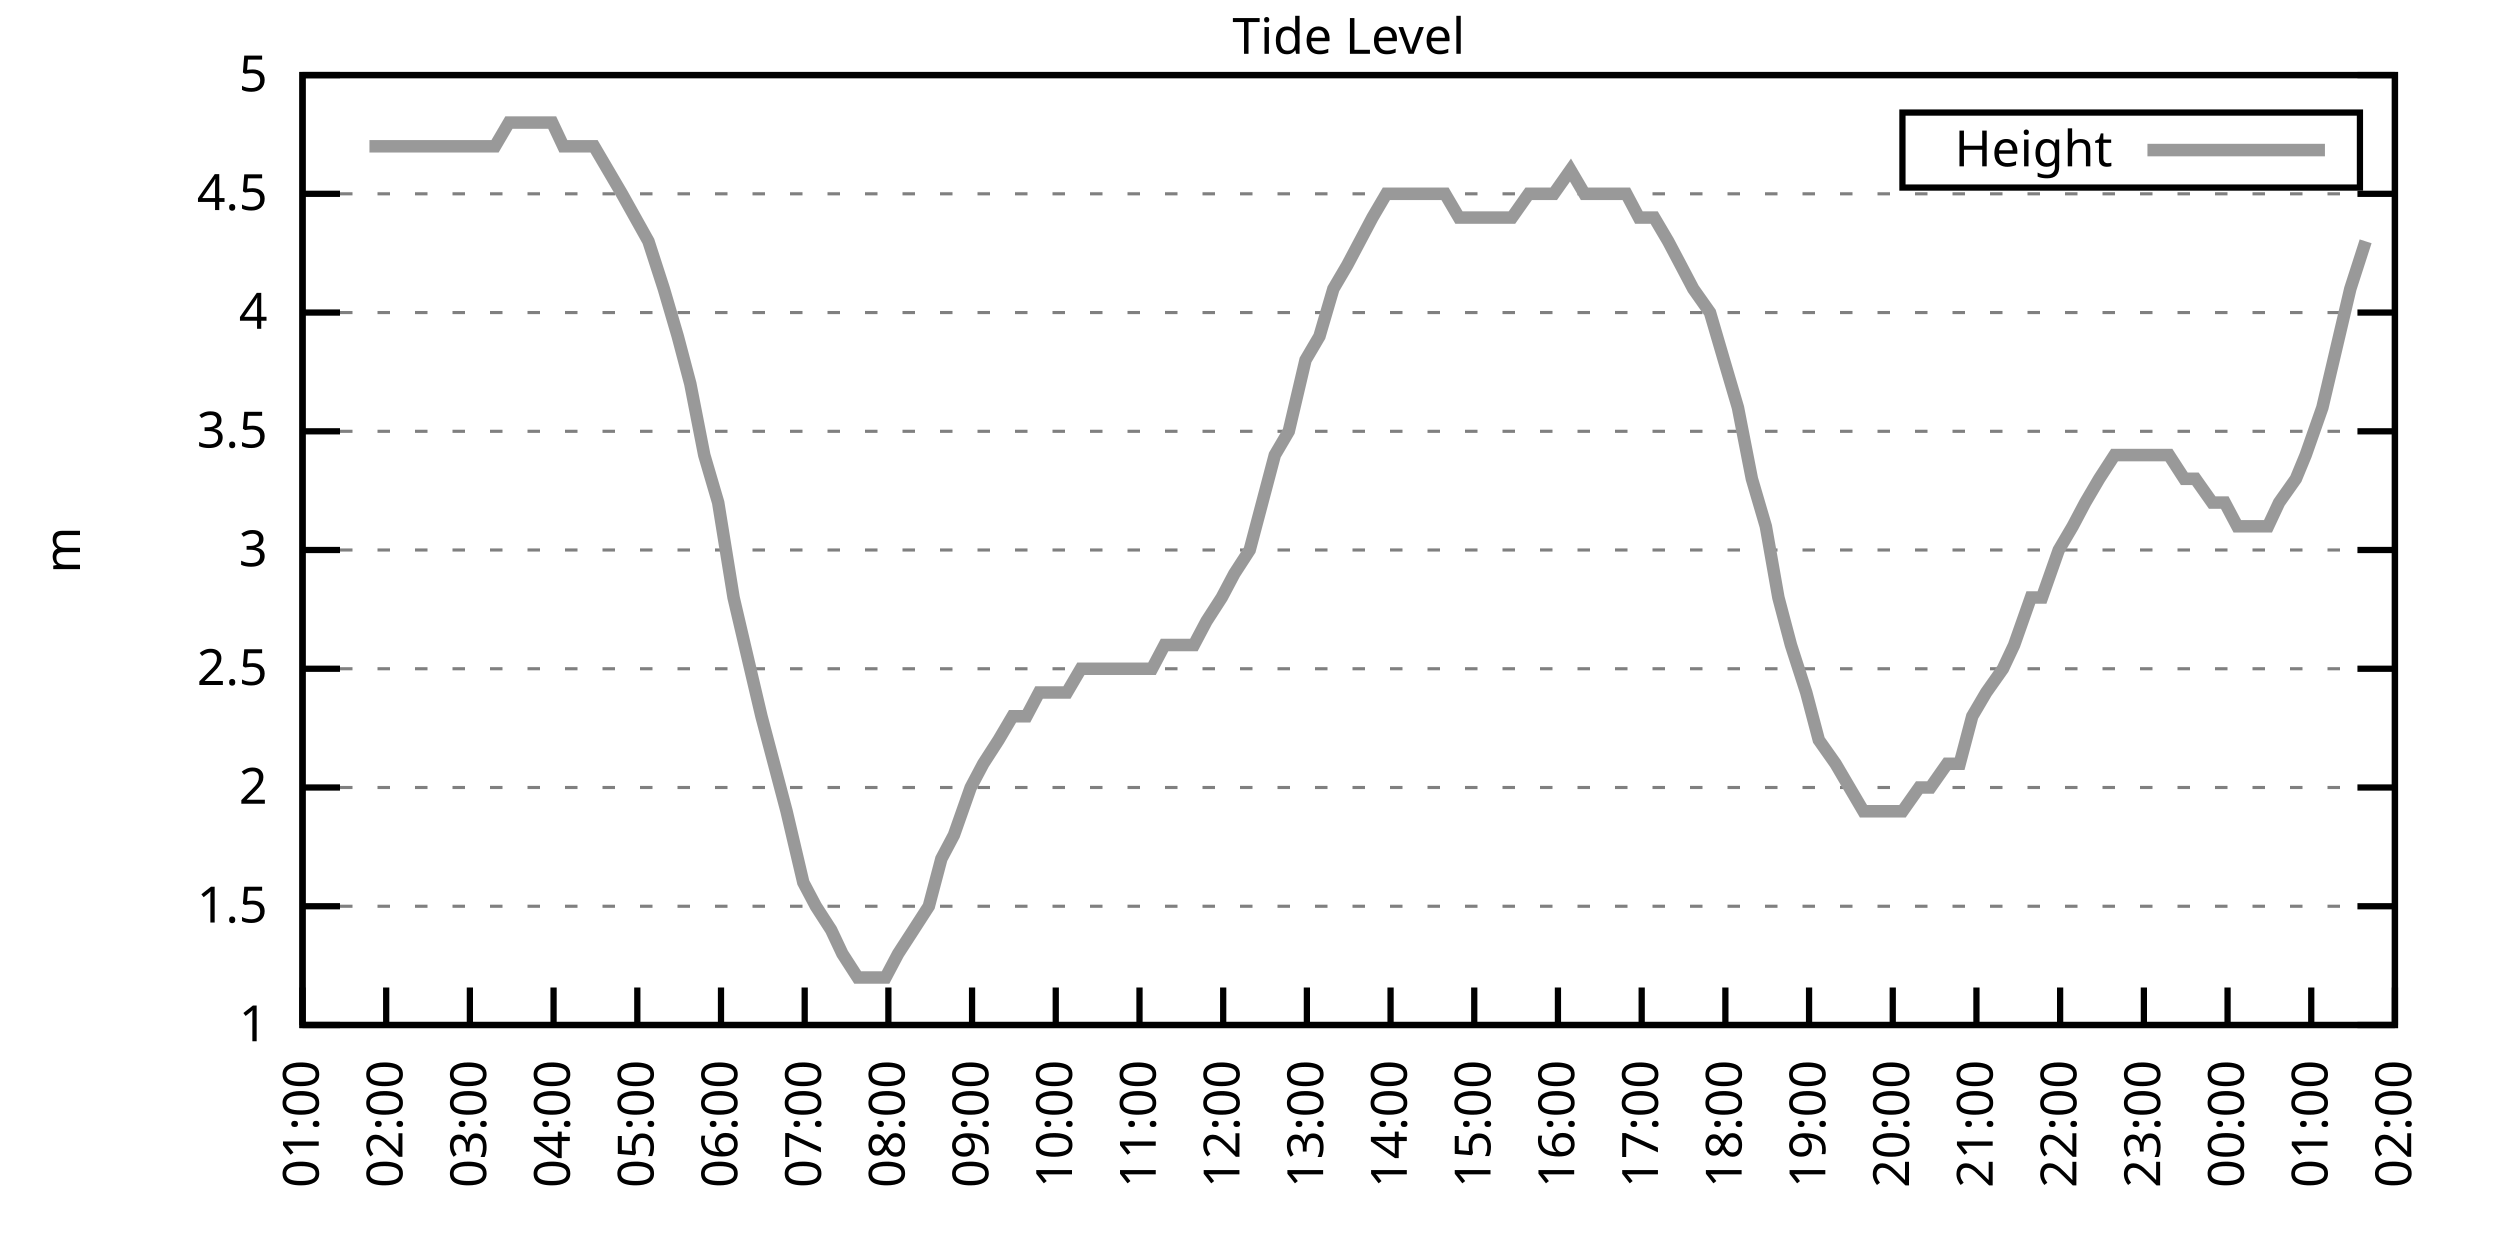
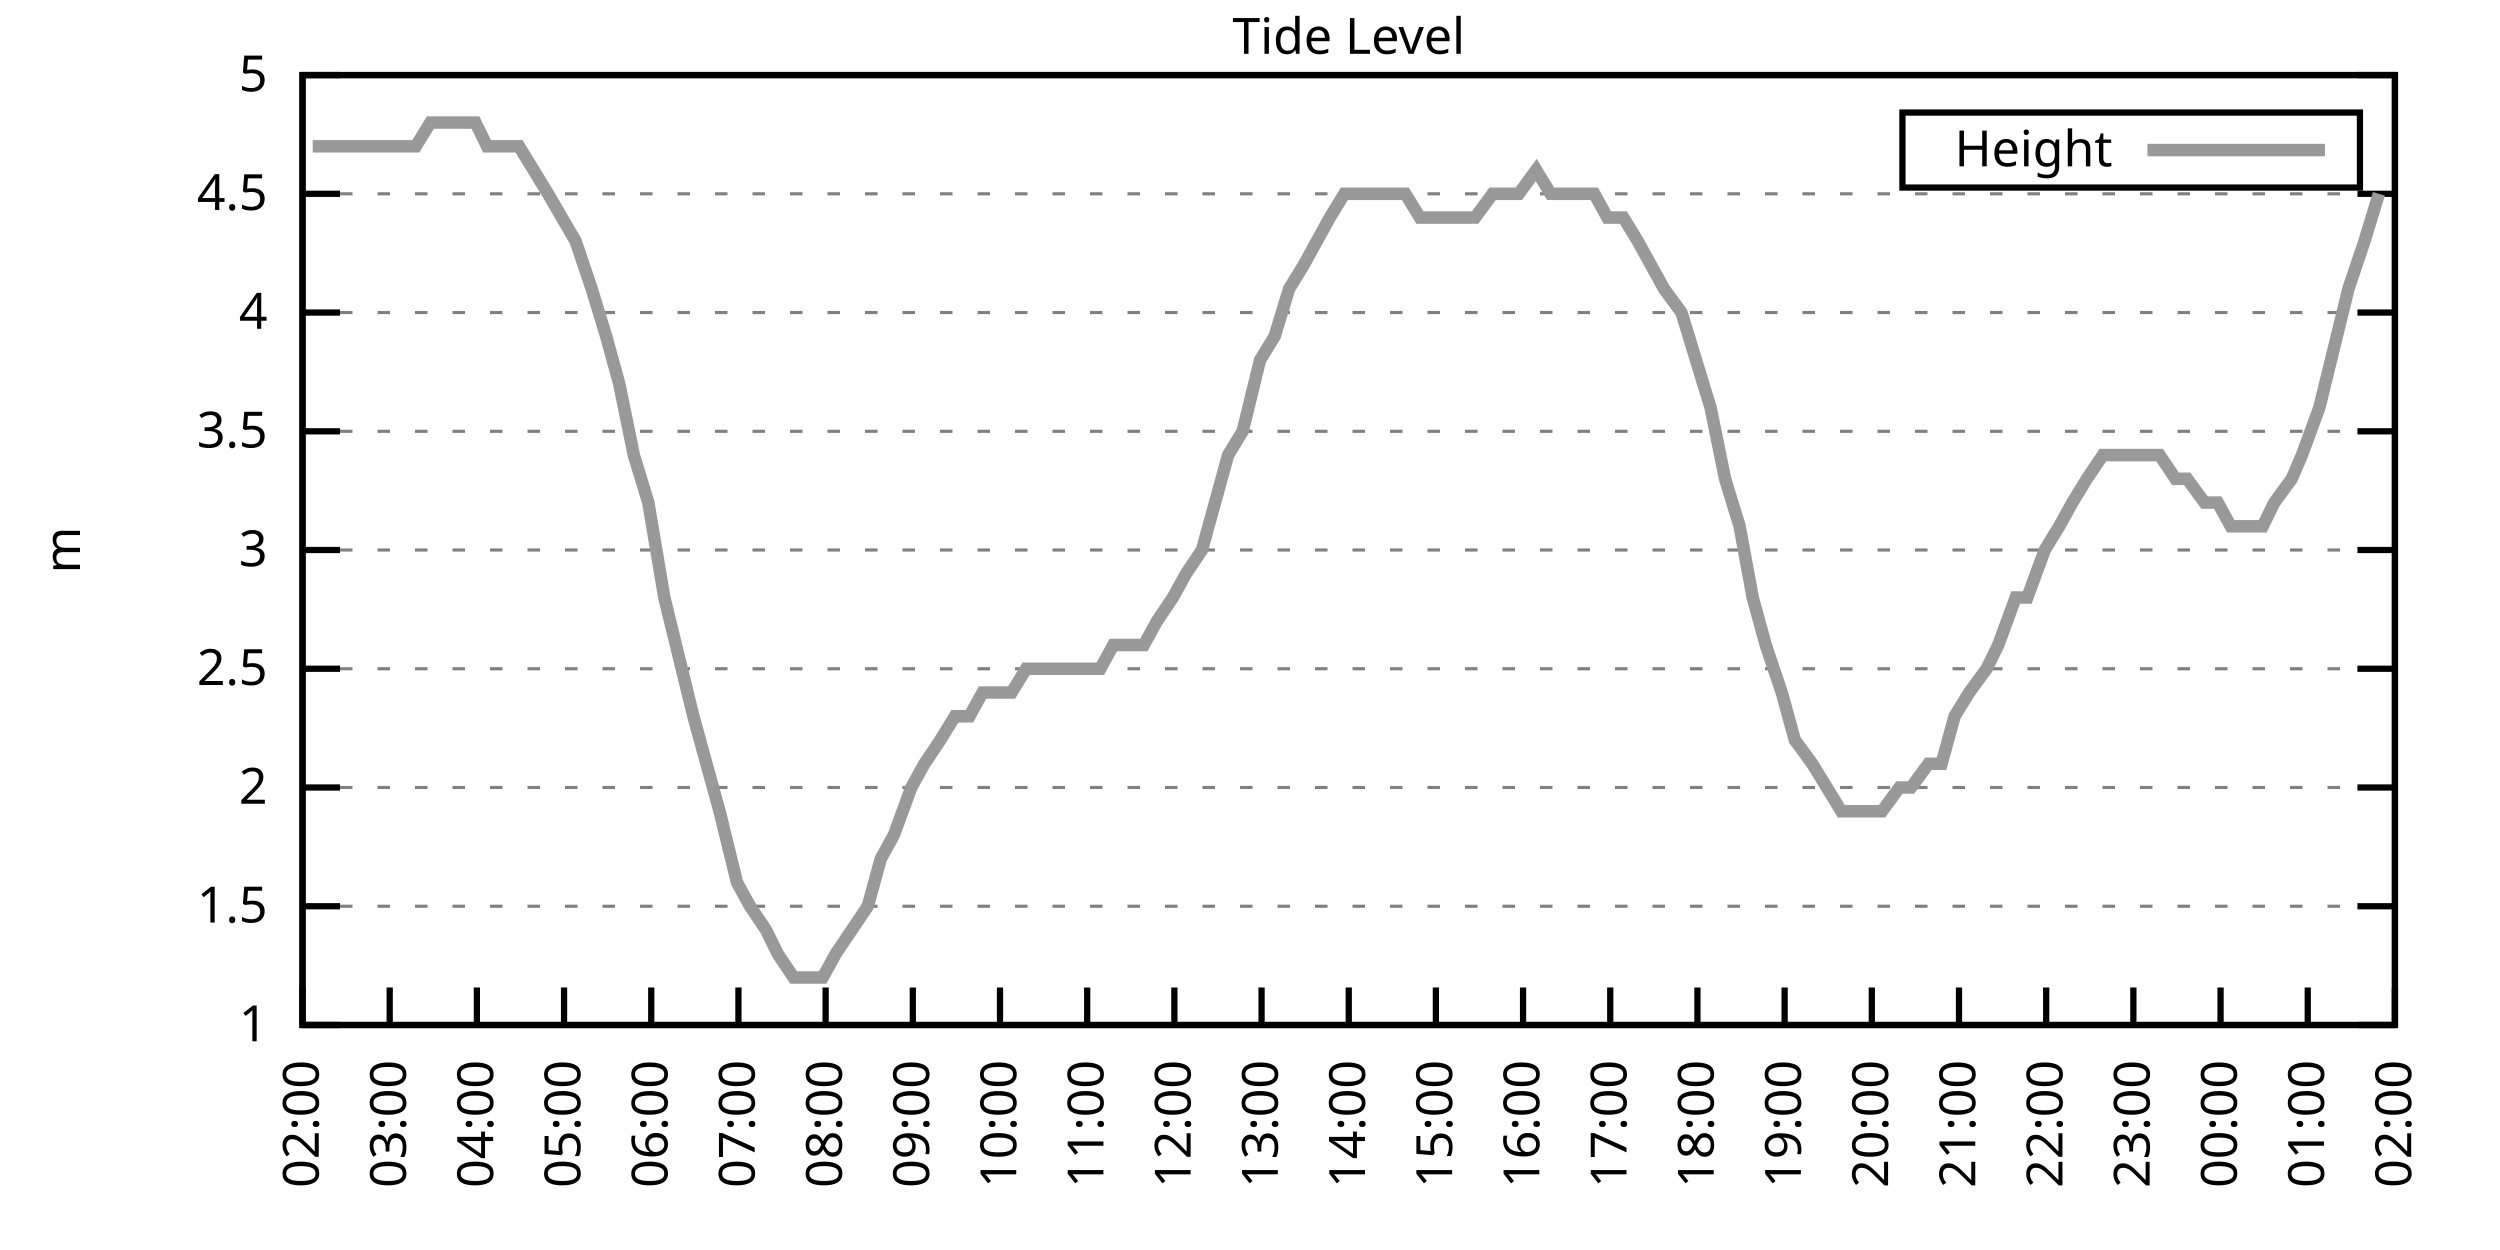
<svg xmlns="http://www.w3.org/2000/svg" xmlns:xlink="http://www.w3.org/1999/xlink" width="400" height="200" viewBox="0 0 400 200">
  <g id="gnuplot_canvas">
    <rect x="0" y="0" width="400" height="200" fill="none" />
    <defs>
      <circle id="gpDot" r="0.5" stroke-width="0.5" stroke="currentColor" />
      <path id="gpPt0" stroke-width="0.333" stroke="currentColor" d="M-1,0 h2 M0,-1 v2" />
      <path id="gpPt1" stroke-width="0.333" stroke="currentColor" d="M-1,-1 L1,1 M1,-1 L-1,1" />
      <path id="gpPt2" stroke-width="0.333" stroke="currentColor" d="M-1,0 L1,0 M0,-1 L0,1 M-1,-1 L1,1 M-1,1 L1,-1" />
      <rect id="gpPt3" stroke-width="0.333" stroke="currentColor" x="-1" y="-1" width="2" height="2" />
      <rect id="gpPt4" stroke-width="0.333" stroke="currentColor" fill="currentColor" x="-1" y="-1" width="2" height="2" />
      <circle id="gpPt5" stroke-width="0.333" stroke="currentColor" cx="0" cy="0" r="1" />
      <use xlink:href="#gpPt5" id="gpPt6" fill="currentColor" stroke="none" />
      <path id="gpPt7" stroke-width="0.333" stroke="currentColor" d="M0,-1.33 L-1.33,0.67 L1.33,0.67 z" />
      <use xlink:href="#gpPt7" id="gpPt8" fill="currentColor" stroke="none" />
      <use xlink:href="#gpPt7" id="gpPt9" stroke="currentColor" transform="rotate(180)" />
      <use xlink:href="#gpPt9" id="gpPt10" fill="currentColor" stroke="none" />
      <use xlink:href="#gpPt3" id="gpPt11" stroke="currentColor" transform="rotate(45)" />
      <use xlink:href="#gpPt11" id="gpPt12" fill="currentColor" stroke="none" />
      <path id="gpPt13" stroke-width="0.333" stroke="currentColor" d="M0,1.330 L1.265,0.411 L0.782,-1.067 L-0.782,-1.076 L-1.265,0.411 z" />
      <use xlink:href="#gpPt13" id="gpPt14" fill="currentColor" stroke="none" />
      <filter id="textbox" filterUnits="objectBoundingBox" x="0" y="0" height="1" width="1">
        <feFlood flood-color="white" flood-opacity="1" result="bgnd" />
        <feComposite in="SourceGraphic" in2="bgnd" operator="atop" />
      </filter>
      <filter id="greybox" filterUnits="objectBoundingBox" x="0" y="0" height="1" width="1">
        <feFlood flood-color="lightgrey" flood-opacity="1" result="grey" />
        <feComposite in="SourceGraphic" in2="grey" operator="atop" />
      </filter>
    </defs>
    <g fill="none" color="white" stroke="currentColor" stroke-width="1.00" stroke-linecap="butt" stroke-linejoin="miter">
</g>
    <g fill="none" color="black" stroke="currentColor" stroke-width="1.00" stroke-linecap="butt" stroke-linejoin="miter">
      <g stroke="none" shape-rendering="crispEdges">
        <polygon fill="rgb(255, 255, 255)" points="48.40,164.00 383.18,164.00 383.18,12.02 48.40,12.02 " />
      </g>
    </g>
    <g fill="none" color="black" stroke="currentColor" stroke-width="1.00" stroke-linecap="butt" stroke-linejoin="miter">
</g>
    <g fill="none" color="black" stroke="black" stroke-width="0.50" stroke-linecap="butt" stroke-linejoin="miter">
</g>
    <g fill="none" color="gray" stroke="currentColor" stroke-width="0.50" stroke-linecap="butt" stroke-linejoin="miter">
      <path stroke="gray" stroke-dasharray="2,4" class="gridline" d="M48.40,164.00 L383.19,164.00  " />
    </g>
    <g fill="none" color="gray" stroke="gray" stroke-width="1.00" stroke-linecap="butt" stroke-linejoin="miter">
</g>
    <g fill="none" color="black" stroke="currentColor" stroke-width="1.00" stroke-linecap="butt" stroke-linejoin="miter">
      <path stroke="black" d="M48.40,164.00 L54.40,164.00 M383.19,164.00 L377.19,164.00  " />
      <g transform="translate(42.80,166.60)" stroke="none" fill="black" font-family="Sans" font-size="8.00" text-anchor="end">
        <text>
          <tspan font-family="Sans"> 1</tspan>
        </text>
      </g>
    </g>
    <g fill="none" color="black" stroke="currentColor" stroke-width="1.00" stroke-linecap="butt" stroke-linejoin="miter">
</g>
    <g fill="none" color="black" stroke="black" stroke-width="0.50" stroke-linecap="butt" stroke-linejoin="miter">
</g>
    <g fill="none" color="gray" stroke="currentColor" stroke-width="0.50" stroke-linecap="butt" stroke-linejoin="miter">
      <path stroke="gray" stroke-dasharray="2,4" class="gridline" d="M48.40,145.00 L383.19,145.00  " />
    </g>
    <g fill="none" color="gray" stroke="gray" stroke-width="1.00" stroke-linecap="butt" stroke-linejoin="miter">
</g>
    <g fill="none" color="black" stroke="currentColor" stroke-width="1.00" stroke-linecap="butt" stroke-linejoin="miter">
      <path stroke="black" d="M48.40,145.00 L54.40,145.00 M383.19,145.00 L377.19,145.00  " />
      <g transform="translate(42.80,147.60)" stroke="none" fill="black" font-family="Sans" font-size="8.00" text-anchor="end">
        <text>
          <tspan font-family="Sans"> 1.5</tspan>
        </text>
      </g>
    </g>
    <g fill="none" color="black" stroke="currentColor" stroke-width="1.00" stroke-linecap="butt" stroke-linejoin="miter">
</g>
    <g fill="none" color="black" stroke="black" stroke-width="0.50" stroke-linecap="butt" stroke-linejoin="miter">
</g>
    <g fill="none" color="gray" stroke="currentColor" stroke-width="0.50" stroke-linecap="butt" stroke-linejoin="miter">
      <path stroke="gray" stroke-dasharray="2,4" class="gridline" d="M48.40,126.00 L383.19,126.00  " />
    </g>
    <g fill="none" color="gray" stroke="gray" stroke-width="1.00" stroke-linecap="butt" stroke-linejoin="miter">
</g>
    <g fill="none" color="black" stroke="currentColor" stroke-width="1.00" stroke-linecap="butt" stroke-linejoin="miter">
      <path stroke="black" d="M48.40,126.00 L54.40,126.00 M383.19,126.00 L377.19,126.00  " />
      <g transform="translate(42.80,128.60)" stroke="none" fill="black" font-family="Sans" font-size="8.00" text-anchor="end">
        <text>
          <tspan font-family="Sans"> 2</tspan>
        </text>
      </g>
    </g>
    <g fill="none" color="black" stroke="currentColor" stroke-width="1.00" stroke-linecap="butt" stroke-linejoin="miter">
</g>
    <g fill="none" color="black" stroke="black" stroke-width="0.50" stroke-linecap="butt" stroke-linejoin="miter">
</g>
    <g fill="none" color="gray" stroke="currentColor" stroke-width="0.50" stroke-linecap="butt" stroke-linejoin="miter">
      <path stroke="gray" stroke-dasharray="2,4" class="gridline" d="M48.40,107.00 L383.19,107.00  " />
    </g>
    <g fill="none" color="gray" stroke="gray" stroke-width="1.00" stroke-linecap="butt" stroke-linejoin="miter">
</g>
    <g fill="none" color="black" stroke="currentColor" stroke-width="1.00" stroke-linecap="butt" stroke-linejoin="miter">
      <path stroke="black" d="M48.40,107.00 L54.40,107.00 M383.19,107.00 L377.19,107.00  " />
      <g transform="translate(42.80,109.60)" stroke="none" fill="black" font-family="Sans" font-size="8.00" text-anchor="end">
        <text>
          <tspan font-family="Sans"> 2.5</tspan>
        </text>
      </g>
    </g>
    <g fill="none" color="black" stroke="currentColor" stroke-width="1.00" stroke-linecap="butt" stroke-linejoin="miter">
</g>
    <g fill="none" color="black" stroke="black" stroke-width="0.50" stroke-linecap="butt" stroke-linejoin="miter">
</g>
    <g fill="none" color="gray" stroke="currentColor" stroke-width="0.50" stroke-linecap="butt" stroke-linejoin="miter">
      <path stroke="gray" stroke-dasharray="2,4" class="gridline" d="M48.40,88.00 L383.19,88.00  " />
    </g>
    <g fill="none" color="gray" stroke="gray" stroke-width="1.00" stroke-linecap="butt" stroke-linejoin="miter">
</g>
    <g fill="none" color="black" stroke="currentColor" stroke-width="1.00" stroke-linecap="butt" stroke-linejoin="miter">
      <path stroke="black" d="M48.40,88.00 L54.40,88.00 M383.19,88.00 L377.19,88.00  " />
      <g transform="translate(42.80,90.60)" stroke="none" fill="black" font-family="Sans" font-size="8.00" text-anchor="end">
        <text>
          <tspan font-family="Sans"> 3</tspan>
        </text>
      </g>
    </g>
    <g fill="none" color="black" stroke="currentColor" stroke-width="1.00" stroke-linecap="butt" stroke-linejoin="miter">
</g>
    <g fill="none" color="black" stroke="black" stroke-width="0.50" stroke-linecap="butt" stroke-linejoin="miter">
</g>
    <g fill="none" color="gray" stroke="currentColor" stroke-width="0.50" stroke-linecap="butt" stroke-linejoin="miter">
      <path stroke="gray" stroke-dasharray="2,4" class="gridline" d="M48.40,69.01 L383.19,69.01  " />
    </g>
    <g fill="none" color="gray" stroke="gray" stroke-width="1.00" stroke-linecap="butt" stroke-linejoin="miter">
</g>
    <g fill="none" color="black" stroke="currentColor" stroke-width="1.00" stroke-linecap="butt" stroke-linejoin="miter">
      <path stroke="black" d="M48.40,69.01 L54.40,69.01 M383.19,69.01 L377.19,69.01  " />
      <g transform="translate(42.80,71.61)" stroke="none" fill="black" font-family="Sans" font-size="8.00" text-anchor="end">
        <text>
          <tspan font-family="Sans"> 3.5</tspan>
        </text>
      </g>
    </g>
    <g fill="none" color="black" stroke="currentColor" stroke-width="1.00" stroke-linecap="butt" stroke-linejoin="miter">
</g>
    <g fill="none" color="black" stroke="black" stroke-width="0.50" stroke-linecap="butt" stroke-linejoin="miter">
</g>
    <g fill="none" color="gray" stroke="currentColor" stroke-width="0.50" stroke-linecap="butt" stroke-linejoin="miter">
      <path stroke="gray" stroke-dasharray="2,4" class="gridline" d="M48.40,50.01 L383.19,50.01  " />
    </g>
    <g fill="none" color="gray" stroke="gray" stroke-width="1.00" stroke-linecap="butt" stroke-linejoin="miter">
</g>
    <g fill="none" color="black" stroke="currentColor" stroke-width="1.00" stroke-linecap="butt" stroke-linejoin="miter">
      <path stroke="black" d="M48.40,50.01 L54.40,50.01 M383.19,50.01 L377.19,50.01  " />
      <g transform="translate(42.80,52.61)" stroke="none" fill="black" font-family="Sans" font-size="8.00" text-anchor="end">
        <text>
          <tspan font-family="Sans"> 4</tspan>
        </text>
      </g>
    </g>
    <g fill="none" color="black" stroke="currentColor" stroke-width="1.00" stroke-linecap="butt" stroke-linejoin="miter">
</g>
    <g fill="none" color="black" stroke="black" stroke-width="0.50" stroke-linecap="butt" stroke-linejoin="miter">
</g>
    <g fill="none" color="gray" stroke="currentColor" stroke-width="0.50" stroke-linecap="butt" stroke-linejoin="miter">
      <path stroke="gray" stroke-dasharray="2,4" class="gridline" d="M48.40,31.01 L383.19,31.01  " />
    </g>
    <g fill="none" color="gray" stroke="gray" stroke-width="1.00" stroke-linecap="butt" stroke-linejoin="miter">
</g>
    <g fill="none" color="black" stroke="currentColor" stroke-width="1.00" stroke-linecap="butt" stroke-linejoin="miter">
      <path stroke="black" d="M48.40,31.01 L54.40,31.01 M383.19,31.01 L377.19,31.01  " />
      <g transform="translate(42.80,33.61)" stroke="none" fill="black" font-family="Sans" font-size="8.00" text-anchor="end">
        <text>
          <tspan font-family="Sans"> 4.5</tspan>
        </text>
      </g>
    </g>
    <g fill="none" color="black" stroke="currentColor" stroke-width="1.00" stroke-linecap="butt" stroke-linejoin="miter">
</g>
    <g fill="none" color="black" stroke="black" stroke-width="0.50" stroke-linecap="butt" stroke-linejoin="miter">
</g>
    <g fill="none" color="gray" stroke="currentColor" stroke-width="0.50" stroke-linecap="butt" stroke-linejoin="miter">
      <path stroke="gray" stroke-dasharray="2,4" class="gridline" d="M48.40,12.01 L383.19,12.01  " />
    </g>
    <g fill="none" color="gray" stroke="gray" stroke-width="1.00" stroke-linecap="butt" stroke-linejoin="miter">
</g>
    <g fill="none" color="black" stroke="currentColor" stroke-width="1.00" stroke-linecap="butt" stroke-linejoin="miter">
      <path stroke="black" d="M48.40,12.01 L54.40,12.01 M383.19,12.01 L377.19,12.01  " />
      <g transform="translate(42.80,14.61)" stroke="none" fill="black" font-family="Sans" font-size="8.00" text-anchor="end">
        <text>
          <tspan font-family="Sans"> 5</tspan>
        </text>
      </g>
    </g>
    <g fill="none" color="black" stroke="currentColor" stroke-width="1.00" stroke-linecap="butt" stroke-linejoin="miter">
      <path stroke="black" d="M48.40,164.00 L48.40,158.00  " />
      <g transform="translate(51.00,169.60) rotate(270.00)" stroke="none" fill="black" font-family="Sans" font-size="8.00" text-anchor="end">
        <text>
-           <tspan font-family="Sans">01:00</tspan>
-         </text>
-       </g>
-     </g>
-     <g fill="none" color="black" stroke="currentColor" stroke-width="1.00" stroke-linecap="butt" stroke-linejoin="miter">
-       <path stroke="black" d="M61.79,164.00 L61.79,158.00  " />
-       <g transform="translate(64.39,169.60) rotate(270.00)" stroke="none" fill="black" font-family="Sans" font-size="8.00" text-anchor="end">
-         <text>
          <tspan font-family="Sans">02:00</tspan>
        </text>
      </g>
    </g>
    <g fill="none" color="black" stroke="currentColor" stroke-width="1.00" stroke-linecap="butt" stroke-linejoin="miter">
-       <path stroke="black" d="M75.18,164.00 L75.18,158.00  " />
-       <g transform="translate(77.78,169.60) rotate(270.00)" stroke="none" fill="black" font-family="Sans" font-size="8.00" text-anchor="end">
+       <path stroke="black" d="M62.35,164.00 L62.35,158.00  " />
+       <g transform="translate(64.95,169.60) rotate(270.00)" stroke="none" fill="black" font-family="Sans" font-size="8.00" text-anchor="end">
        <text>
          <tspan font-family="Sans">03:00</tspan>
        </text>
      </g>
    </g>
    <g fill="none" color="black" stroke="currentColor" stroke-width="1.00" stroke-linecap="butt" stroke-linejoin="miter">
-       <path stroke="black" d="M88.57,164.00 L88.57,158.00  " />
-       <g transform="translate(91.17,169.60) rotate(270.00)" stroke="none" fill="black" font-family="Sans" font-size="8.00" text-anchor="end">
+       <path stroke="black" d="M76.30,164.00 L76.30,158.00  " />
+       <g transform="translate(78.90,169.60) rotate(270.00)" stroke="none" fill="black" font-family="Sans" font-size="8.00" text-anchor="end">
        <text>
          <tspan font-family="Sans">04:00</tspan>
        </text>
      </g>
    </g>
    <g fill="none" color="black" stroke="currentColor" stroke-width="1.00" stroke-linecap="butt" stroke-linejoin="miter">
-       <path stroke="black" d="M101.97,164.00 L101.97,158.00  " />
-       <g transform="translate(104.57,169.60) rotate(270.00)" stroke="none" fill="black" font-family="Sans" font-size="8.00" text-anchor="end">
+       <path stroke="black" d="M90.25,164.00 L90.25,158.00  " />
+       <g transform="translate(92.85,169.60) rotate(270.00)" stroke="none" fill="black" font-family="Sans" font-size="8.00" text-anchor="end">
        <text>
          <tspan font-family="Sans">05:00</tspan>
        </text>
      </g>
    </g>
    <g fill="none" color="black" stroke="currentColor" stroke-width="1.00" stroke-linecap="butt" stroke-linejoin="miter">
-       <path stroke="black" d="M115.36,164.00 L115.36,158.00  " />
-       <g transform="translate(117.96,169.60) rotate(270.00)" stroke="none" fill="black" font-family="Sans" font-size="8.00" text-anchor="end">
+       <path stroke="black" d="M104.20,164.00 L104.20,158.00  " />
+       <g transform="translate(106.80,169.60) rotate(270.00)" stroke="none" fill="black" font-family="Sans" font-size="8.00" text-anchor="end">
        <text>
          <tspan font-family="Sans">06:00</tspan>
        </text>
      </g>
    </g>
    <g fill="none" color="black" stroke="currentColor" stroke-width="1.00" stroke-linecap="butt" stroke-linejoin="miter">
-       <path stroke="black" d="M128.75,164.00 L128.75,158.00  " />
-       <g transform="translate(131.35,169.60) rotate(270.00)" stroke="none" fill="black" font-family="Sans" font-size="8.00" text-anchor="end">
+       <path stroke="black" d="M118.15,164.00 L118.15,158.00  " />
+       <g transform="translate(120.75,169.60) rotate(270.00)" stroke="none" fill="black" font-family="Sans" font-size="8.00" text-anchor="end">
        <text>
          <tspan font-family="Sans">07:00</tspan>
        </text>
      </g>
    </g>
    <g fill="none" color="black" stroke="currentColor" stroke-width="1.00" stroke-linecap="butt" stroke-linejoin="miter">
-       <path stroke="black" d="M142.14,164.00 L142.14,158.00  " />
-       <g transform="translate(144.74,169.60) rotate(270.00)" stroke="none" fill="black" font-family="Sans" font-size="8.00" text-anchor="end">
+       <path stroke="black" d="M132.10,164.00 L132.10,158.00  " />
+       <g transform="translate(134.70,169.60) rotate(270.00)" stroke="none" fill="black" font-family="Sans" font-size="8.00" text-anchor="end">
        <text>
          <tspan font-family="Sans">08:00</tspan>
        </text>
      </g>
    </g>
    <g fill="none" color="black" stroke="currentColor" stroke-width="1.00" stroke-linecap="butt" stroke-linejoin="miter">
-       <path stroke="black" d="M155.53,164.00 L155.53,158.00  " />
-       <g transform="translate(158.13,169.60) rotate(270.00)" stroke="none" fill="black" font-family="Sans" font-size="8.00" text-anchor="end">
+       <path stroke="black" d="M146.05,164.00 L146.05,158.00  " />
+       <g transform="translate(148.65,169.60) rotate(270.00)" stroke="none" fill="black" font-family="Sans" font-size="8.00" text-anchor="end">
        <text>
          <tspan font-family="Sans">09:00</tspan>
        </text>
      </g>
    </g>
    <g fill="none" color="black" stroke="currentColor" stroke-width="1.00" stroke-linecap="butt" stroke-linejoin="miter">
-       <path stroke="black" d="M168.92,164.00 L168.92,158.00  " />
-       <g transform="translate(171.52,169.60) rotate(270.00)" stroke="none" fill="black" font-family="Sans" font-size="8.00" text-anchor="end">
+       <path stroke="black" d="M160.00,164.00 L160.00,158.00  " />
+       <g transform="translate(162.60,169.60) rotate(270.00)" stroke="none" fill="black" font-family="Sans" font-size="8.00" text-anchor="end">
        <text>
          <tspan font-family="Sans">10:00</tspan>
        </text>
      </g>
    </g>
    <g fill="none" color="black" stroke="currentColor" stroke-width="1.00" stroke-linecap="butt" stroke-linejoin="miter">
-       <path stroke="black" d="M182.32,164.00 L182.32,158.00  " />
-       <g transform="translate(184.92,169.60) rotate(270.00)" stroke="none" fill="black" font-family="Sans" font-size="8.00" text-anchor="end">
+       <path stroke="black" d="M173.95,164.00 L173.95,158.00  " />
+       <g transform="translate(176.55,169.60) rotate(270.00)" stroke="none" fill="black" font-family="Sans" font-size="8.00" text-anchor="end">
        <text>
          <tspan font-family="Sans">11:00</tspan>
        </text>
      </g>
    </g>
    <g fill="none" color="black" stroke="currentColor" stroke-width="1.00" stroke-linecap="butt" stroke-linejoin="miter">
-       <path stroke="black" d="M195.71,164.00 L195.71,158.00  " />
-       <g transform="translate(198.31,169.60) rotate(270.00)" stroke="none" fill="black" font-family="Sans" font-size="8.00" text-anchor="end">
+       <path stroke="black" d="M187.90,164.00 L187.90,158.00  " />
+       <g transform="translate(190.50,169.60) rotate(270.00)" stroke="none" fill="black" font-family="Sans" font-size="8.00" text-anchor="end">
        <text>
          <tspan font-family="Sans">12:00</tspan>
        </text>
      </g>
    </g>
    <g fill="none" color="black" stroke="currentColor" stroke-width="1.00" stroke-linecap="butt" stroke-linejoin="miter">
-       <path stroke="black" d="M209.10,164.00 L209.10,158.00  " />
-       <g transform="translate(211.70,169.60) rotate(270.00)" stroke="none" fill="black" font-family="Sans" font-size="8.00" text-anchor="end">
+       <path stroke="black" d="M201.85,164.00 L201.85,158.00  " />
+       <g transform="translate(204.45,169.60) rotate(270.00)" stroke="none" fill="black" font-family="Sans" font-size="8.00" text-anchor="end">
        <text>
          <tspan font-family="Sans">13:00</tspan>
        </text>
      </g>
    </g>
    <g fill="none" color="black" stroke="currentColor" stroke-width="1.00" stroke-linecap="butt" stroke-linejoin="miter">
-       <path stroke="black" d="M222.49,164.00 L222.49,158.00  " />
-       <g transform="translate(225.09,169.60) rotate(270.00)" stroke="none" fill="black" font-family="Sans" font-size="8.00" text-anchor="end">
+       <path stroke="black" d="M215.80,164.00 L215.80,158.00  " />
+       <g transform="translate(218.40,169.60) rotate(270.00)" stroke="none" fill="black" font-family="Sans" font-size="8.00" text-anchor="end">
        <text>
          <tspan font-family="Sans">14:00</tspan>
        </text>
      </g>
    </g>
    <g fill="none" color="black" stroke="currentColor" stroke-width="1.00" stroke-linecap="butt" stroke-linejoin="miter">
-       <path stroke="black" d="M235.88,164.00 L235.88,158.00  " />
-       <g transform="translate(238.48,169.60) rotate(270.00)" stroke="none" fill="black" font-family="Sans" font-size="8.00" text-anchor="end">
+       <path stroke="black" d="M229.74,164.00 L229.74,158.00  " />
+       <g transform="translate(232.34,169.60) rotate(270.00)" stroke="none" fill="black" font-family="Sans" font-size="8.00" text-anchor="end">
        <text>
          <tspan font-family="Sans">15:00</tspan>
        </text>
      </g>
    </g>
    <g fill="none" color="black" stroke="currentColor" stroke-width="1.00" stroke-linecap="butt" stroke-linejoin="miter">
-       <path stroke="black" d="M249.27,164.00 L249.27,158.00  " />
-       <g transform="translate(251.87,169.60) rotate(270.00)" stroke="none" fill="black" font-family="Sans" font-size="8.00" text-anchor="end">
+       <path stroke="black" d="M243.69,164.00 L243.69,158.00  " />
+       <g transform="translate(246.29,169.60) rotate(270.00)" stroke="none" fill="black" font-family="Sans" font-size="8.00" text-anchor="end">
        <text>
          <tspan font-family="Sans">16:00</tspan>
        </text>
      </g>
    </g>
    <g fill="none" color="black" stroke="currentColor" stroke-width="1.00" stroke-linecap="butt" stroke-linejoin="miter">
-       <path stroke="black" d="M262.67,164.00 L262.67,158.00  " />
-       <g transform="translate(265.27,169.60) rotate(270.00)" stroke="none" fill="black" font-family="Sans" font-size="8.00" text-anchor="end">
+       <path stroke="black" d="M257.64,164.00 L257.64,158.00  " />
+       <g transform="translate(260.24,169.60) rotate(270.00)" stroke="none" fill="black" font-family="Sans" font-size="8.00" text-anchor="end">
        <text>
          <tspan font-family="Sans">17:00</tspan>
        </text>
      </g>
    </g>
    <g fill="none" color="black" stroke="currentColor" stroke-width="1.00" stroke-linecap="butt" stroke-linejoin="miter">
-       <path stroke="black" d="M276.06,164.00 L276.06,158.00  " />
-       <g transform="translate(278.66,169.60) rotate(270.00)" stroke="none" fill="black" font-family="Sans" font-size="8.00" text-anchor="end">
+       <path stroke="black" d="M271.59,164.00 L271.59,158.00  " />
+       <g transform="translate(274.19,169.60) rotate(270.00)" stroke="none" fill="black" font-family="Sans" font-size="8.00" text-anchor="end">
        <text>
          <tspan font-family="Sans">18:00</tspan>
        </text>
      </g>
    </g>
    <g fill="none" color="black" stroke="currentColor" stroke-width="1.00" stroke-linecap="butt" stroke-linejoin="miter">
-       <path stroke="black" d="M289.45,164.00 L289.45,158.00  " />
-       <g transform="translate(292.05,169.60) rotate(270.00)" stroke="none" fill="black" font-family="Sans" font-size="8.00" text-anchor="end">
+       <path stroke="black" d="M285.54,164.00 L285.54,158.00  " />
+       <g transform="translate(288.14,169.60) rotate(270.00)" stroke="none" fill="black" font-family="Sans" font-size="8.00" text-anchor="end">
        <text>
          <tspan font-family="Sans">19:00</tspan>
        </text>
      </g>
    </g>
    <g fill="none" color="black" stroke="currentColor" stroke-width="1.00" stroke-linecap="butt" stroke-linejoin="miter">
-       <path stroke="black" d="M302.84,164.00 L302.84,158.00  " />
-       <g transform="translate(305.44,169.60) rotate(270.00)" stroke="none" fill="black" font-family="Sans" font-size="8.00" text-anchor="end">
+       <path stroke="black" d="M299.49,164.00 L299.49,158.00  " />
+       <g transform="translate(302.09,169.60) rotate(270.00)" stroke="none" fill="black" font-family="Sans" font-size="8.00" text-anchor="end">
        <text>
          <tspan font-family="Sans">20:00</tspan>
        </text>
      </g>
    </g>
    <g fill="none" color="black" stroke="currentColor" stroke-width="1.00" stroke-linecap="butt" stroke-linejoin="miter">
-       <path stroke="black" d="M316.23,164.00 L316.23,158.00  " />
-       <g transform="translate(318.83,169.60) rotate(270.00)" stroke="none" fill="black" font-family="Sans" font-size="8.00" text-anchor="end">
+       <path stroke="black" d="M313.44,164.00 L313.44,158.00  " />
+       <g transform="translate(316.04,169.60) rotate(270.00)" stroke="none" fill="black" font-family="Sans" font-size="8.00" text-anchor="end">
        <text>
          <tspan font-family="Sans">21:00</tspan>
        </text>
      </g>
    </g>
    <g fill="none" color="black" stroke="currentColor" stroke-width="1.00" stroke-linecap="butt" stroke-linejoin="miter">
-       <path stroke="black" d="M329.62,164.00 L329.62,158.00  " />
-       <g transform="translate(332.22,169.60) rotate(270.00)" stroke="none" fill="black" font-family="Sans" font-size="8.00" text-anchor="end">
+       <path stroke="black" d="M327.39,164.00 L327.39,158.00  " />
+       <g transform="translate(329.99,169.60) rotate(270.00)" stroke="none" fill="black" font-family="Sans" font-size="8.00" text-anchor="end">
        <text>
          <tspan font-family="Sans">22:00</tspan>
        </text>
      </g>
    </g>
    <g fill="none" color="black" stroke="currentColor" stroke-width="1.00" stroke-linecap="butt" stroke-linejoin="miter">
-       <path stroke="black" d="M343.02,164.00 L343.02,158.00  " />
-       <g transform="translate(345.62,169.60) rotate(270.00)" stroke="none" fill="black" font-family="Sans" font-size="8.00" text-anchor="end">
+       <path stroke="black" d="M341.34,164.00 L341.34,158.00  " />
+       <g transform="translate(343.94,169.60) rotate(270.00)" stroke="none" fill="black" font-family="Sans" font-size="8.00" text-anchor="end">
        <text>
          <tspan font-family="Sans">23:00</tspan>
        </text>
      </g>
    </g>
    <g fill="none" color="black" stroke="currentColor" stroke-width="1.00" stroke-linecap="butt" stroke-linejoin="miter">
-       <path stroke="black" d="M356.41,164.00 L356.41,158.00  " />
-       <g transform="translate(359.01,169.60) rotate(270.00)" stroke="none" fill="black" font-family="Sans" font-size="8.00" text-anchor="end">
+       <path stroke="black" d="M355.29,164.00 L355.29,158.00  " />
+       <g transform="translate(357.89,169.60) rotate(270.00)" stroke="none" fill="black" font-family="Sans" font-size="8.00" text-anchor="end">
        <text>
          <tspan font-family="Sans">00:00</tspan>
        </text>
      </g>
    </g>
    <g fill="none" color="black" stroke="currentColor" stroke-width="1.00" stroke-linecap="butt" stroke-linejoin="miter">
-       <path stroke="black" d="M369.80,164.00 L369.80,158.00  " />
-       <g transform="translate(372.40,169.60) rotate(270.00)" stroke="none" fill="black" font-family="Sans" font-size="8.00" text-anchor="end">
+       <path stroke="black" d="M369.24,164.00 L369.24,158.00  " />
+       <g transform="translate(371.84,169.60) rotate(270.00)" stroke="none" fill="black" font-family="Sans" font-size="8.00" text-anchor="end">
        <text>
          <tspan font-family="Sans">01:00</tspan>
        </text>
      </g>
    </g>
    <g fill="none" color="black" stroke="currentColor" stroke-width="1.00" stroke-linecap="butt" stroke-linejoin="miter">
      <path stroke="black" d="M383.19,164.00 L383.19,158.00  " />
      <g transform="translate(385.79,169.60) rotate(270.00)" stroke="none" fill="black" font-family="Sans" font-size="8.00" text-anchor="end">
        <text>
          <tspan font-family="Sans">02:00</tspan>
        </text>
      </g>
    </g>
    <g fill="none" color="black" stroke="currentColor" stroke-width="1.00" stroke-linecap="butt" stroke-linejoin="miter">
</g>
    <g fill="none" color="black" stroke="currentColor" stroke-width="1.00" stroke-linecap="butt" stroke-linejoin="miter">
      <path stroke="black" d="M48.40,12.01 L48.40,164.00 L383.19,164.00 L383.19,12.01 L48.40,12.01 Z  " />
    </g>
    <g fill="none" color="black" stroke="currentColor" stroke-width="1.00" stroke-linecap="butt" stroke-linejoin="miter">
</g>
    <g fill="none" color="black" stroke="currentColor" stroke-width="1.00" stroke-linecap="butt" stroke-linejoin="miter">
      <path stroke="black" d="M304.39,30.01 L304.39,18.01 L377.59,18.01 L377.59,30.01 L304.39,30.01 Z  " />
    </g>
    <g id="Tide_level_plot_1">
      <g fill="none" color="white" stroke="black" stroke-width="2.00" stroke-linecap="butt" stroke-linejoin="miter">
</g>
      <g fill="none" color="black" stroke="currentColor" stroke-width="2.00" stroke-linecap="butt" stroke-linejoin="miter">
        <g transform="translate(337.99,26.61)" stroke="none" fill="black" font-family="Sans" font-size="8.00" text-anchor="end">
          <text>
            <tspan font-family="Sans">Height</tspan>
          </text>
        </g>
      </g>
      <g fill="none" color="black" stroke="currentColor" stroke-width="2.00" stroke-linecap="butt" stroke-linejoin="miter">
-         <path stroke="rgb(153, 153, 153)" d="M343.59,24.01 L371.99,24.01 M59.11,23.41 L61.57,23.41 L63.35,23.41 L66.03,23.41 L70.05,23.41 L72.28,23.41   L74.96,23.41 L77.19,23.41 L79.20,23.41 L81.43,19.61 L83.89,19.61 L85.90,19.61 L88.35,19.61 L90.14,23.41   L92.82,23.41 L95.05,23.41 L97.28,27.21 L99.51,31.01 L103.75,38.61 L106.21,46.21 L108.44,53.81 L110.45,61.41   L112.68,72.81 L114.91,80.41 L117.37,95.60 L119.15,103.20 L121.83,114.60 L123.84,122.20 L125.85,129.80 L128.53,141.20   L130.54,145.00 L132.99,148.80 L134.78,152.60 L137.23,156.40 L139.24,156.40 L141.69,156.40 L143.70,152.60 L146.16,148.80   L148.61,145.00 L150.62,137.40 L152.63,133.60 L155.31,126.00 L157.32,122.20 L159.77,118.40 L162.01,114.60 L164.24,114.60   L166.25,110.80 L168.70,110.80 L170.71,110.80 L172.94,107.00 L174.95,107.00 L177.63,107.00 L179.41,107.00 L181.87,107.00   L184.32,107.00 L186.33,103.20 L188.34,103.20 L191.02,103.20 L193.03,99.40 L195.48,95.60 L197.49,91.80 L199.95,88.00   L201.96,80.41 L203.97,72.81 L206.20,69.01 L208.88,57.61 L211.11,53.81 L213.34,46.21 L215.57,42.41 L217.58,38.61   L219.59,34.81 L221.82,31.01 L224.50,31.01 L226.51,31.01 L228.74,31.01 L231.20,31.01 L233.43,34.81 L235.44,34.81   L237.67,34.81 L239.90,34.81 L241.91,34.81 L244.59,31.01 L246.37,31.01 L248.60,31.01 L251.28,27.21 L253.51,31.01   L255.75,31.01 L257.98,31.01 L260.21,31.01 L262.22,34.81 L264.67,34.81 L266.91,38.61 L268.92,42.41 L270.92,46.21   L273.60,50.01 L275.83,57.61 L278.07,65.21 L280.30,76.61 L282.53,84.21 L284.54,95.60 L286.55,103.20 L289.00,110.80   L291.01,118.40 L293.69,122.20 L295.92,126.00 L298.15,129.80 L300.16,129.80 L302.62,129.80 L304.40,129.80 L307.08,126.00   L308.87,126.00 L311.54,122.20 L313.55,122.20 L315.56,114.60 L317.79,110.80 L320.47,107.00 L322.26,103.20 L324.94,95.60   L326.72,95.60 L329.40,88.00 L331.63,84.21 L333.64,80.41 L335.87,76.61 L338.33,72.81 L340.56,72.81 L342.79,72.81   L345.02,72.81 L347.03,72.81 L349.49,76.61 L351.27,76.61 L353.95,80.41 L355.96,80.41 L357.97,84.21 L360.65,84.21   L362.88,84.21 L364.66,80.41 L367.34,76.61 L368.91,72.81 L371.58,65.21 L373.37,57.61 L376.05,46.21 L378.50,38.61    " />
+         <path stroke="rgb(153, 153, 153)" d="M343.59,24.01 L371.99,24.01 M50.03,23.41 L52.82,23.41 L57.00,23.41 L59.33,23.41 L62.12,23.41 L64.44,23.41   L66.53,23.41 L68.86,19.61 L71.42,19.61 L73.51,19.61 L76.07,19.61 L77.93,23.41 L80.72,23.41 L83.04,23.41   L85.37,27.21 L87.69,31.01 L92.11,38.61 L94.67,46.21 L96.99,53.81 L99.08,61.41 L101.41,72.81 L103.73,80.41   L106.29,95.60 L108.15,103.20 L110.94,114.60 L113.03,122.20 L115.13,129.80 L117.92,141.20 L120.01,145.00 L122.57,148.80   L124.43,152.60 L126.98,156.40 L129.08,156.40 L131.63,156.40 L133.72,152.60 L136.28,148.80 L138.84,145.00 L140.93,137.40   L143.02,133.60 L145.81,126.00 L147.91,122.20 L150.46,118.40 L152.79,114.60 L155.11,114.60 L157.21,110.80 L159.76,110.80   L161.86,110.80 L164.18,107.00 L166.27,107.00 L169.06,107.00 L170.92,107.00 L173.48,107.00 L176.04,107.00 L178.13,103.20   L180.22,103.20 L183.01,103.20 L185.11,99.40 L187.66,95.60 L189.76,91.80 L192.31,88.00 L194.41,80.41 L196.50,72.81   L198.82,69.01 L201.61,57.61 L203.94,53.81 L206.26,46.21 L208.59,42.41 L210.68,38.61 L212.77,34.81 L215.10,31.01   L217.89,31.01 L219.98,31.01 L222.30,31.01 L224.86,31.01 L227.19,34.81 L229.28,34.81 L231.60,34.81 L233.93,34.81   L236.02,34.81 L238.81,31.01 L240.67,31.01 L243.00,31.01 L245.79,27.21 L248.11,31.01 L250.44,31.01 L252.76,31.01   L255.09,31.01 L257.18,34.81 L259.74,34.81 L262.06,38.61 L264.15,42.41 L266.25,46.21 L269.04,50.01 L271.36,57.61   L273.69,65.21 L276.01,76.61 L278.34,84.21 L280.43,95.60 L282.52,103.20 L285.08,110.80 L287.17,118.40 L289.96,122.20   L292.29,126.00 L294.61,129.80 L296.70,129.80 L299.26,129.80 L301.12,129.80 L303.91,126.00 L305.77,126.00 L308.56,122.20   L310.65,122.20 L312.74,114.60 L315.07,110.80 L317.86,107.00 L319.72,103.20 L322.51,95.60 L324.37,95.60 L327.16,88.00   L329.48,84.21 L331.58,80.41 L333.90,76.61 L336.46,72.81 L338.78,72.81 L341.11,72.81 L343.43,72.81 L345.53,72.81   L348.08,76.61 L349.94,76.61 L352.73,80.41 L354.83,80.41 L356.92,84.21 L359.71,84.21 L362.03,84.21 L363.89,80.41   L366.68,76.61 L368.31,72.81 L371.10,65.21 L372.96,57.61 L375.75,46.21 L378.31,38.61 L380.63,31.01  " />
      </g>
    </g>
    <g fill="none" color="black" stroke="currentColor" stroke-width="2.00" stroke-linecap="butt" stroke-linejoin="miter">
</g>
    <g fill="none" color="black" stroke="black" stroke-width="1.00" stroke-linecap="butt" stroke-linejoin="miter">
</g>
    <g fill="none" color="black" stroke="currentColor" stroke-width="1.00" stroke-linecap="butt" stroke-linejoin="miter">
      <path stroke="black" d="M48.40,12.01 L48.40,164.00 L383.19,164.00 L383.19,12.01 L48.40,12.01 Z  " />
      <g transform="translate(12.80,88.01) rotate(270.00)" stroke="none" fill="black" font-family="Sans" font-size="8.00" text-anchor="middle">
        <text>
          <tspan font-family="Sans">m</tspan>
        </text>
      </g>
    </g>
    <g fill="none" color="black" stroke="currentColor" stroke-width="1.00" stroke-linecap="butt" stroke-linejoin="miter">
</g>
    <g fill="none" color="black" stroke="currentColor" stroke-width="1.00" stroke-linecap="butt" stroke-linejoin="miter">
      <g transform="translate(215.79,8.61)" stroke="none" fill="black" font-family="Sans" font-size="8.00" text-anchor="middle">
        <text>
          <tspan font-family="Sans">Tide Level</tspan>
        </text>
      </g>
    </g>
    <g fill="none" color="black" stroke="currentColor" stroke-width="1.00" stroke-linecap="butt" stroke-linejoin="miter">
</g>
  </g>
</svg>
